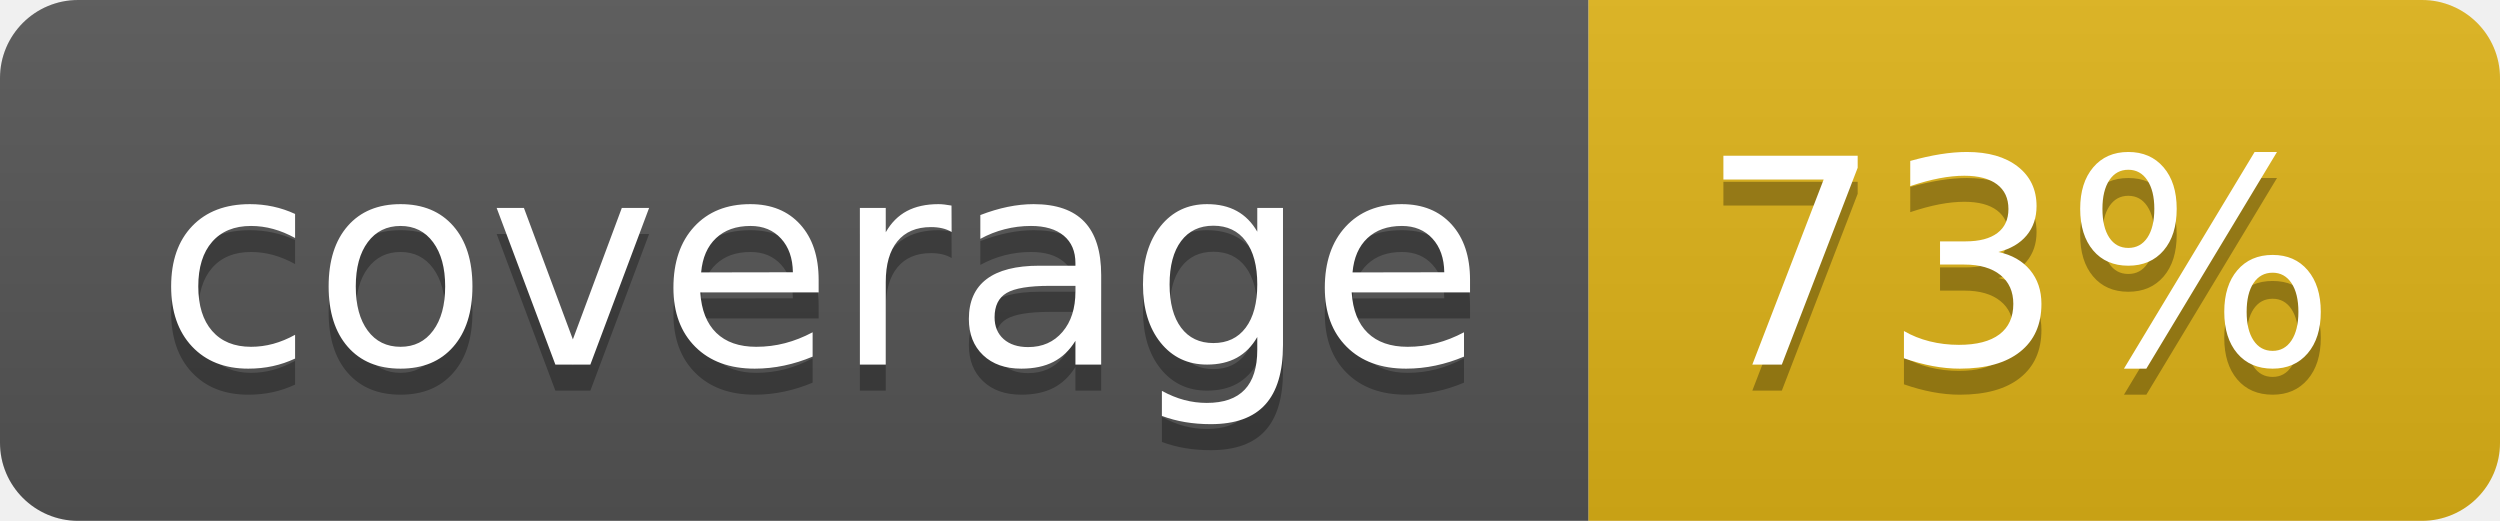
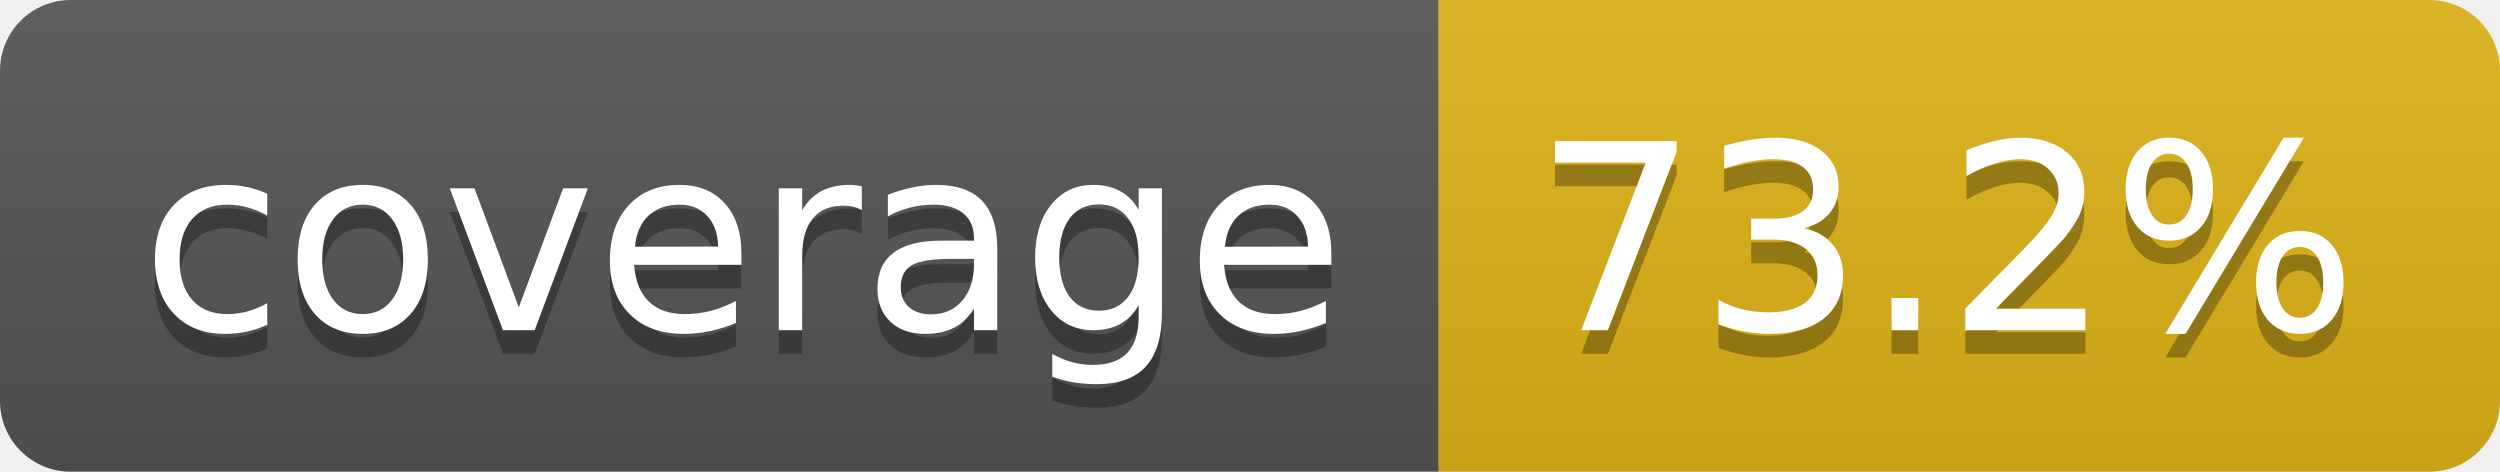
- <svg xmlns="http://www.w3.org/2000/svg" width="96" height="20" role="img" aria-label="coverage: 73%">
+ <svg xmlns="http://www.w3.org/2000/svg" width="106" height="20" role="img" aria-label="coverage: 73.2%">
  <linearGradient id="s" x2="0" y2="100%">
    <stop offset="0" stop-color="#bbb" stop-opacity=".1" />
    <stop offset="1" stop-opacity=".1" />
  </linearGradient>
  <clipPath id="r">
-     <rect width="96" height="20" rx="3" fill="#fff" />
+     <rect width="106" height="20" rx="3" fill="#fff" />
  </clipPath>
  <g clip-path="url(#r)">
    <rect width="61" height="20" fill="#555" />
-     <rect x="61" width="35" height="20" fill="#dfb317" />
-     <rect width="96" height="20" fill="url(#s)" />
+     <rect x="61" width="45" height="20" fill="#dfb317" />
+     <rect width="106" height="20" fill="url(#s)" />
  </g>
  <g fill="#fff" text-anchor="middle" font-family="Verdana,Geneva,DejaVu Sans,sans-serif" text-rendering="geometricPrecision" font-size="110">
    <text aria-hidden="true" x="315" y="150" fill="#010101" fill-opacity=".3" transform="scale(.1)" textLength="510">coverage</text>
    <text x="315" y="140" transform="scale(.1)" fill="#fff" textLength="510">coverage</text>
-     <text aria-hidden="true" x="775" y="150" fill="#010101" fill-opacity=".3" transform="scale(.1)" textLength="245">73%</text>
-     <text x="775" y="140" transform="scale(.1)" fill="#fff" textLength="245">73%</text>
+     <text aria-hidden="true" x="825" y="150" fill="#010101" fill-opacity=".3" transform="scale(.1)" textLength="350">73.2%</text>
+     <text x="825" y="140" transform="scale(.1)" fill="#fff" textLength="350">73.2%</text>
  </g>
</svg>
